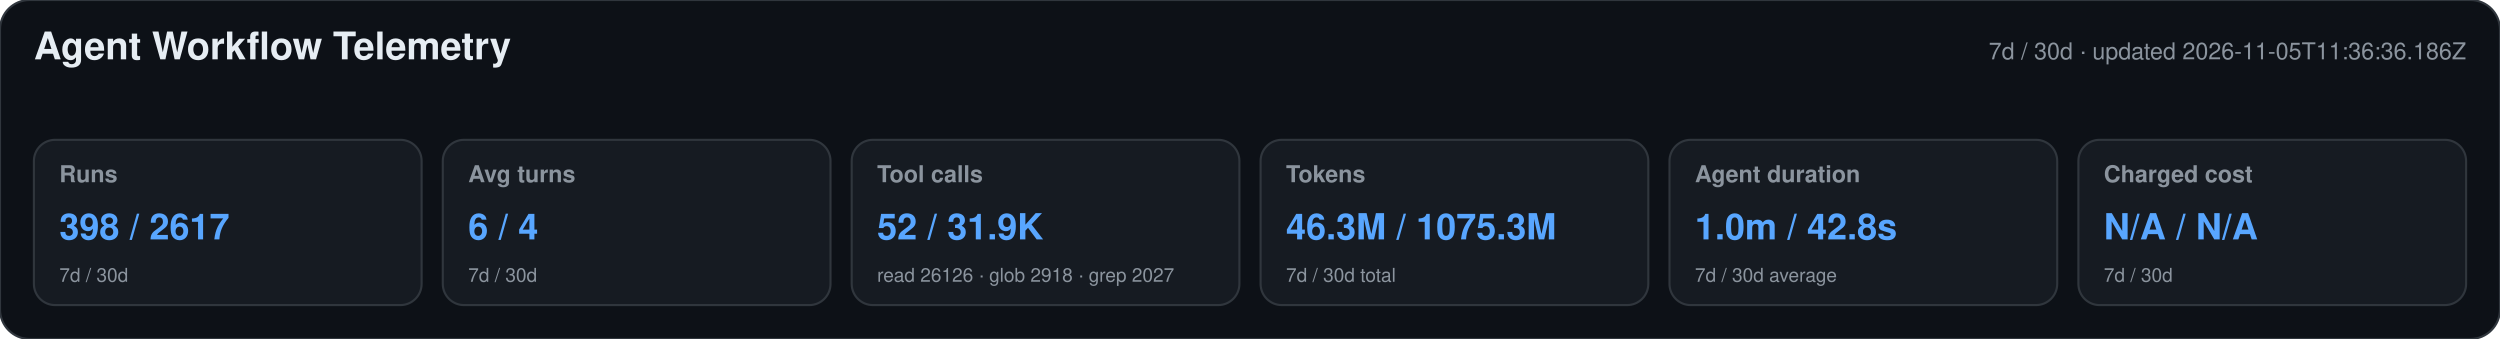
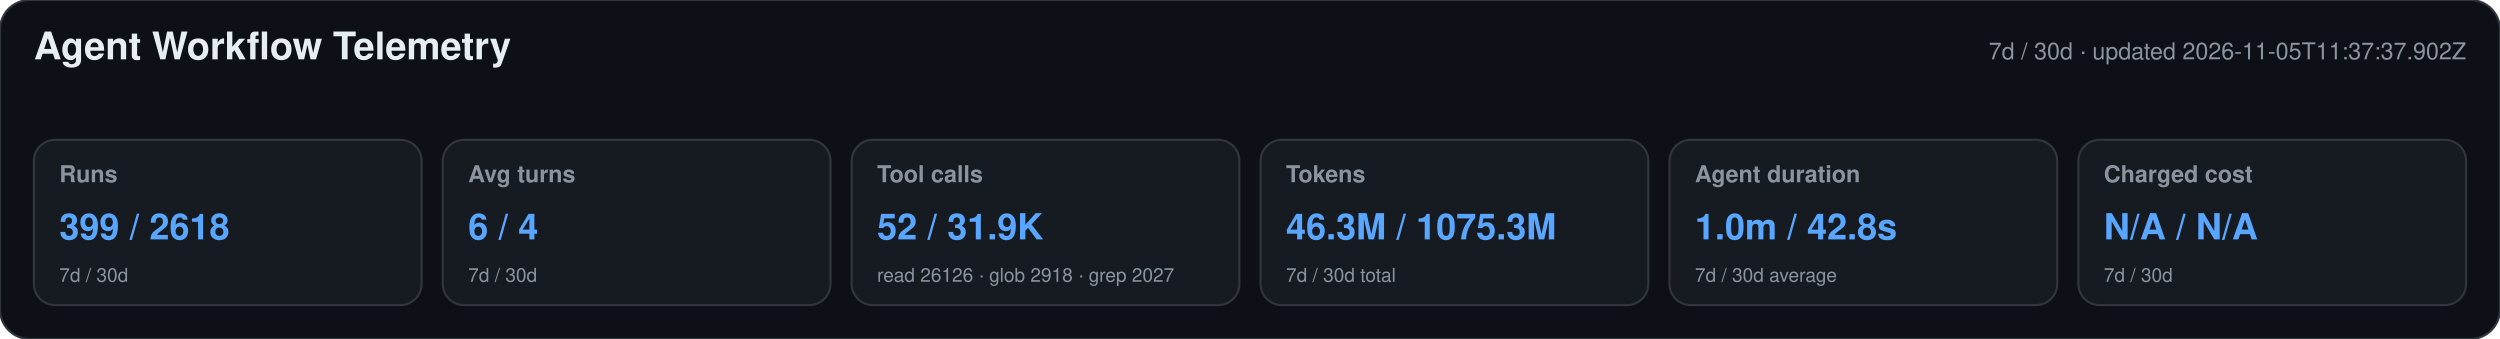
<svg xmlns="http://www.w3.org/2000/svg" width="1180" height="160" viewBox="0 0 1180 160" role="img" aria-labelledby="title desc">
  <style>text{font-family:-apple-system,BlinkMacSystemFont,"Segoe UI",Helvetica,Arial,sans-serif}.heading{font-size:18px;font-weight:650;fill:#e6edf3}.meta,.label,.secondary{fill:#8b949e}.meta,.label{font-size:11px}.label{font-weight:600}.primary{font-size:17px;font-weight:700;fill:#58a6ff}.secondary{font-size:9px}</style>
  <rect width="1180" height="160" rx="14" fill="#0d1117" stroke="#30363d" />
  <text x="16" y="28" class="heading">Agent Workflow Telemetry</text>
-   <text x="1164" y="28" text-anchor="end" class="meta">7d / 30d · updated 2026-11-05T11:36:36.186Z</text>
+   <text x="1164" y="28" text-anchor="end" class="meta">7d / 30d · updated 2026-11-05T11:37:37.902Z</text>
  <g>
    <rect x="16" y="66" width="183" height="78" rx="10" fill="#161b22" stroke="#30363d" />
    <text x="28" y="86" class="label">Runs</text>
-     <text x="28" y="113" class="primary">398 / 2617</text>
+     <text x="28" y="113" class="primary">399 / 2618</text>
    <text x="28" y="133" class="secondary">7d / 30d</text>
  </g>
  <g>
    <rect x="209" y="66" width="183" height="78" rx="10" fill="#161b22" stroke="#30363d" />
    <text x="221" y="86" class="label">Avg turns</text>
    <text x="221" y="113" class="primary">6 / 4</text>
    <text x="221" y="133" class="secondary">7d / 30d</text>
  </g>
  <g>
    <rect x="402" y="66" width="183" height="78" rx="10" fill="#161b22" stroke="#30363d" />
    <text x="414" y="86" class="label">Tool calls</text>
    <text x="414" y="113" class="primary">52 / 31.9K</text>
    <text x="414" y="133" class="secondary">read 26126 · glob 2918 · grep 2027</text>
  </g>
  <g>
    <rect x="595" y="66" width="183" height="78" rx="10" fill="#161b22" stroke="#30363d" />
    <text x="607" y="86" class="label">Tokens</text>
    <text x="607" y="113" class="primary">46.3M / 1075.3M</text>
    <text x="607" y="133" class="secondary">7d / 30d total</text>
  </g>
  <g>
    <rect x="788" y="66" width="183" height="78" rx="10" fill="#161b22" stroke="#30363d" />
    <text x="800" y="86" class="label">Agent duration</text>
    <text x="800" y="113" class="primary">1.0m / 42.8s</text>
    <text x="800" y="133" class="secondary">7d / 30d average</text>
  </g>
  <g>
    <rect x="981" y="66" width="183" height="78" rx="10" fill="#161b22" stroke="#30363d" />
    <text x="993" y="86" class="label">Charged cost</text>
    <text x="993" y="113" class="primary">N/A / N/A</text>
    <text x="993" y="133" class="secondary">7d / 30d</text>
  </g>
</svg>
